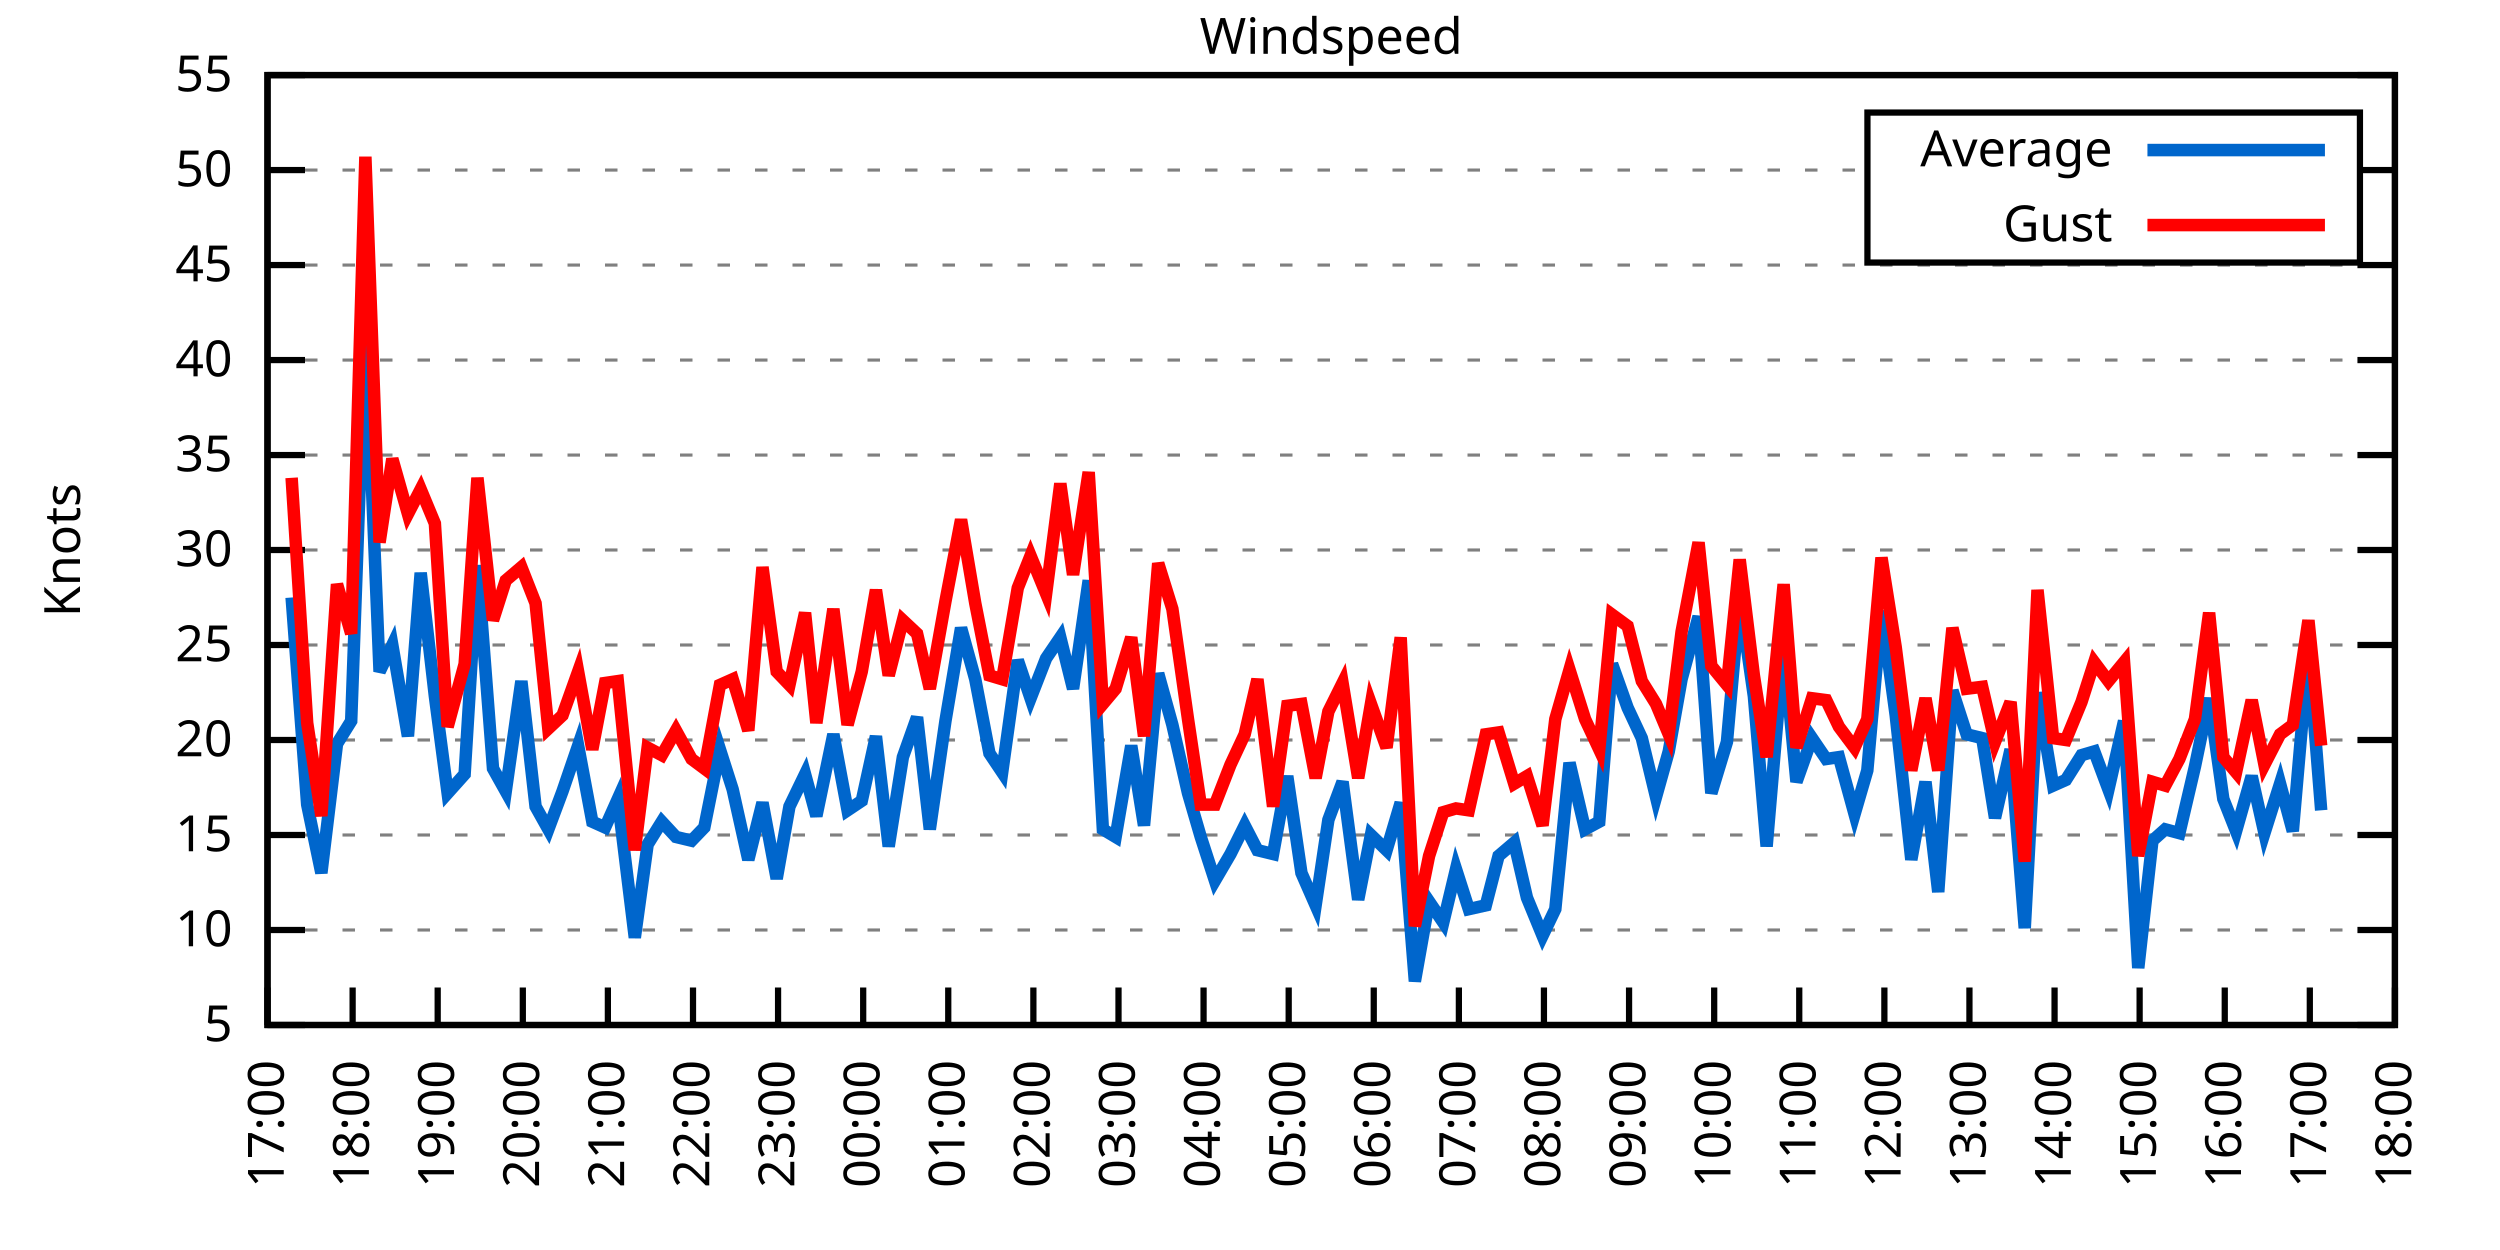
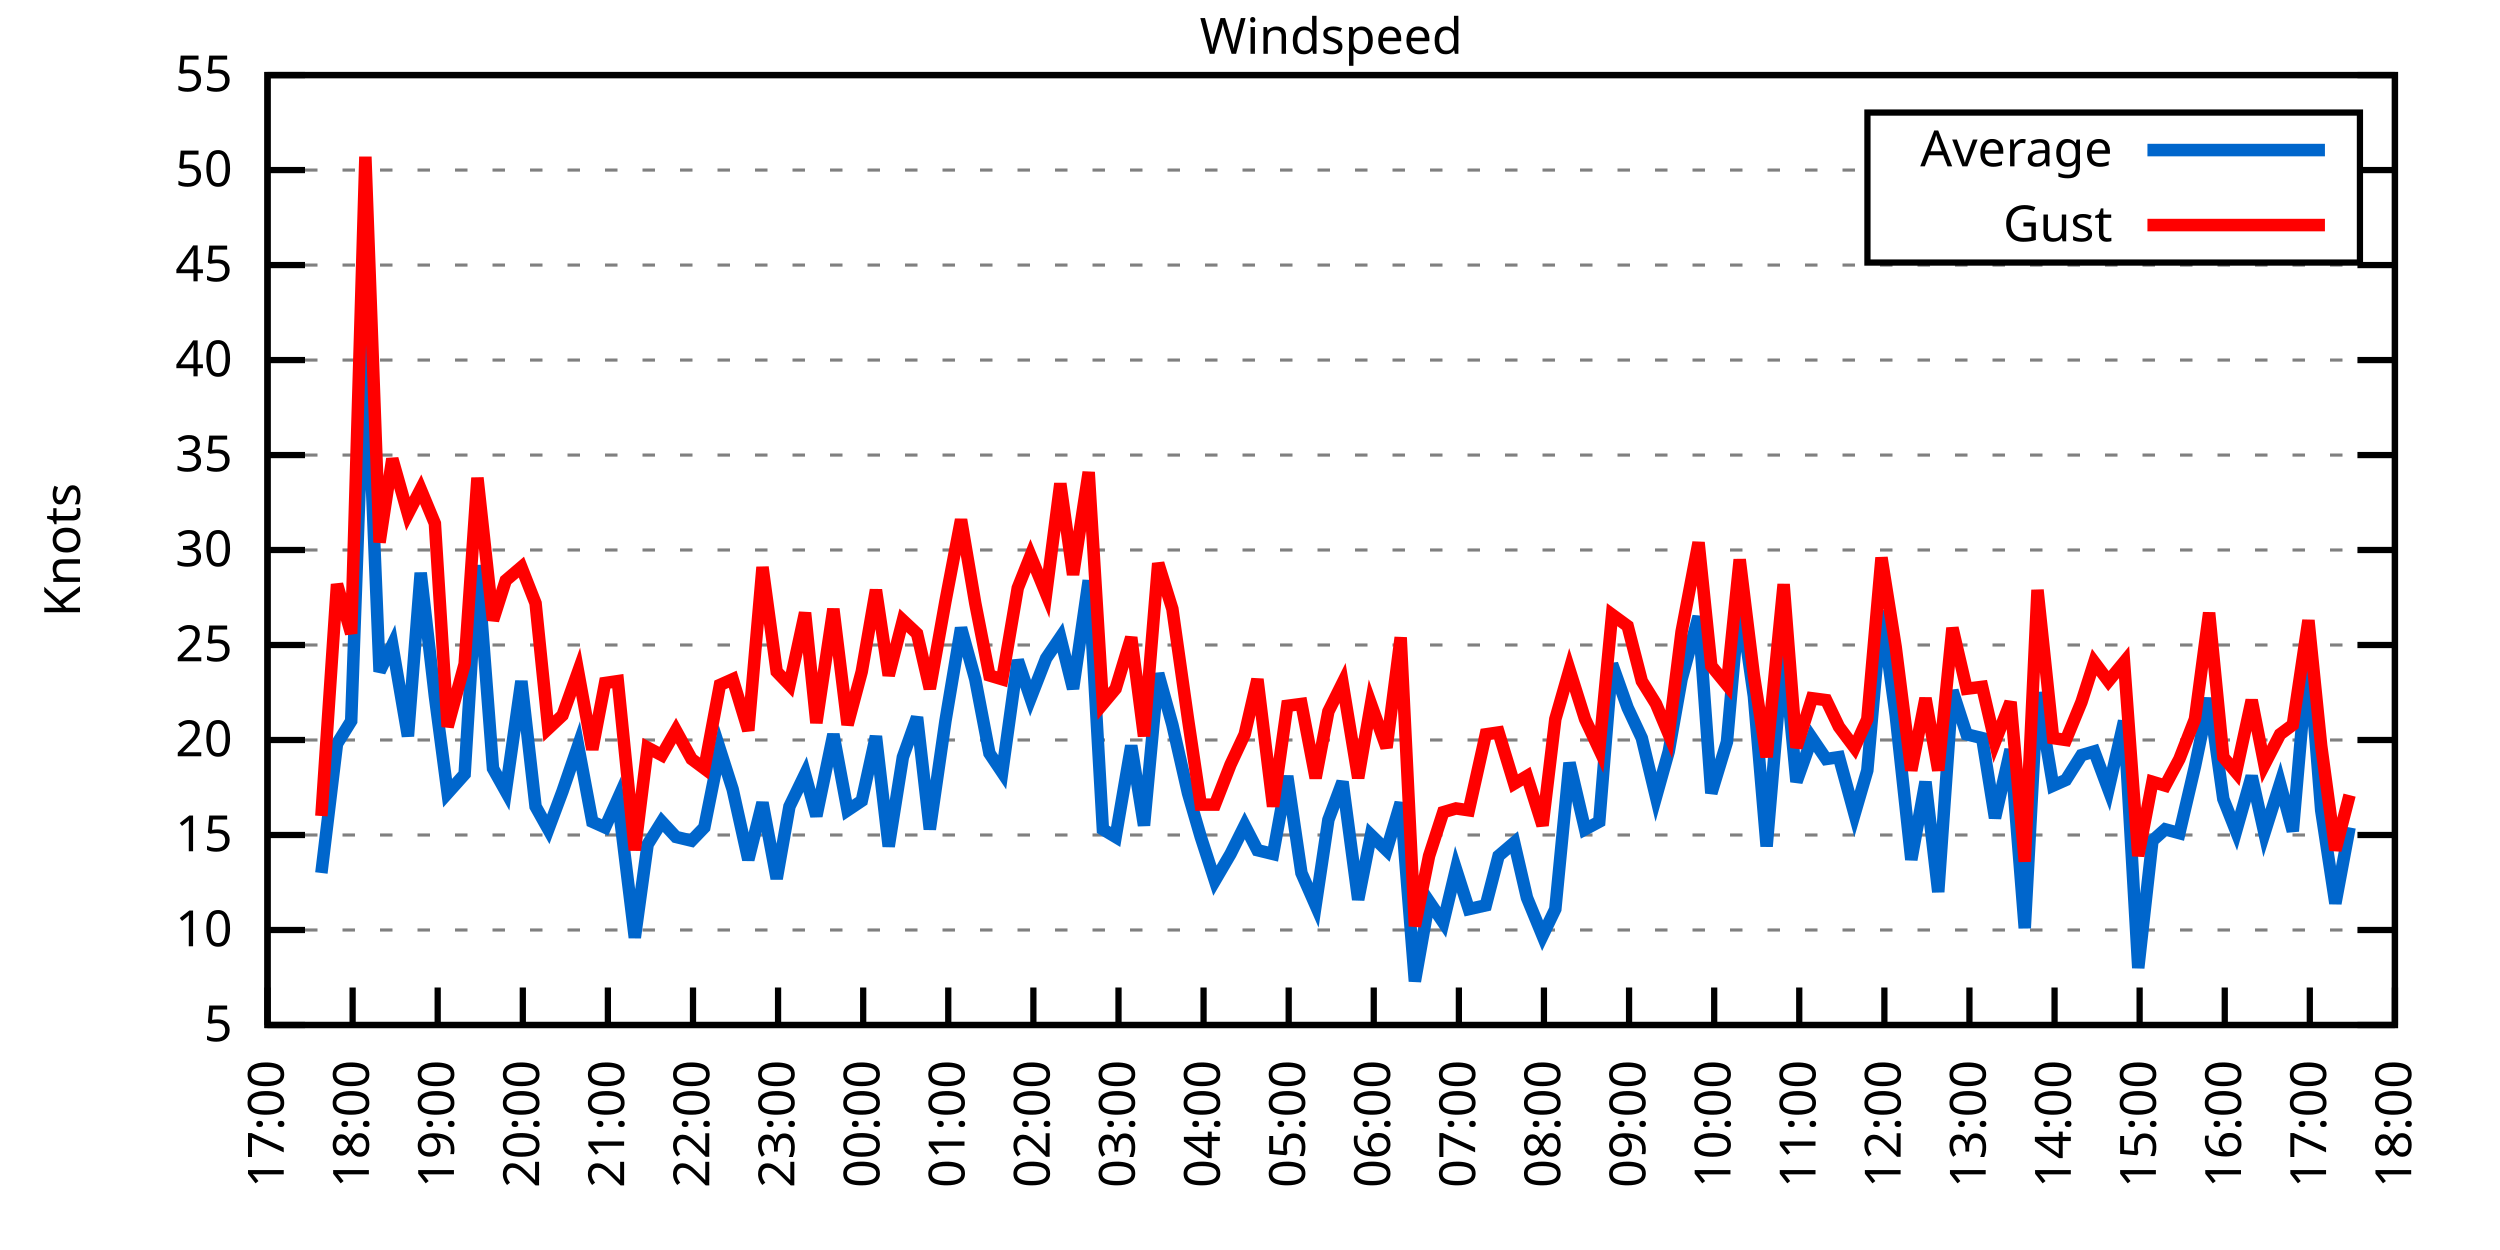
<svg xmlns="http://www.w3.org/2000/svg" xmlns:xlink="http://www.w3.org/1999/xlink" width="400" height="200" viewBox="0 0 400 200">
  <g id="gnuplot_canvas">
    <rect x="0" y="0" width="400" height="200" fill="none" />
    <defs>
      <circle id="gpDot" r="0.5" stroke-width="0.5" stroke="currentColor" />
      <path id="gpPt0" stroke-width="0.333" stroke="currentColor" d="M-1,0 h2 M0,-1 v2" />
      <path id="gpPt1" stroke-width="0.333" stroke="currentColor" d="M-1,-1 L1,1 M1,-1 L-1,1" />
      <path id="gpPt2" stroke-width="0.333" stroke="currentColor" d="M-1,0 L1,0 M0,-1 L0,1 M-1,-1 L1,1 M-1,1 L1,-1" />
      <rect id="gpPt3" stroke-width="0.333" stroke="currentColor" x="-1" y="-1" width="2" height="2" />
      <rect id="gpPt4" stroke-width="0.333" stroke="currentColor" fill="currentColor" x="-1" y="-1" width="2" height="2" />
      <circle id="gpPt5" stroke-width="0.333" stroke="currentColor" cx="0" cy="0" r="1" />
      <use xlink:href="#gpPt5" id="gpPt6" fill="currentColor" stroke="none" />
      <path id="gpPt7" stroke-width="0.333" stroke="currentColor" d="M0,-1.33 L-1.33,0.67 L1.33,0.67 z" />
      <use xlink:href="#gpPt7" id="gpPt8" fill="currentColor" stroke="none" />
      <use xlink:href="#gpPt7" id="gpPt9" stroke="currentColor" transform="rotate(180)" />
      <use xlink:href="#gpPt9" id="gpPt10" fill="currentColor" stroke="none" />
      <use xlink:href="#gpPt3" id="gpPt11" stroke="currentColor" transform="rotate(45)" />
      <use xlink:href="#gpPt11" id="gpPt12" fill="currentColor" stroke="none" />
      <path id="gpPt13" stroke-width="0.333" stroke="currentColor" d="M0,1.330 L1.265,0.411 L0.782,-1.067 L-0.782,-1.076 L-1.265,0.411 z" />
      <use xlink:href="#gpPt13" id="gpPt14" fill="currentColor" stroke="none" />
      <filter id="textbox" filterUnits="objectBoundingBox" x="0" y="0" height="1" width="1">
        <feFlood flood-color="white" flood-opacity="1" result="bgnd" />
        <feComposite in="SourceGraphic" in2="bgnd" operator="atop" />
      </filter>
      <filter id="greybox" filterUnits="objectBoundingBox" x="0" y="0" height="1" width="1">
        <feFlood flood-color="lightgrey" flood-opacity="1" result="grey" />
        <feComposite in="SourceGraphic" in2="grey" operator="atop" />
      </filter>
    </defs>
    <g fill="none" color="white" stroke="currentColor" stroke-width="1.00" stroke-linecap="butt" stroke-linejoin="miter">
</g>
    <g fill="none" color="black" stroke="currentColor" stroke-width="1.00" stroke-linecap="butt" stroke-linejoin="miter">
      <g stroke="none" shape-rendering="crispEdges">
        <polygon fill="rgb(255, 255, 255)" points="42.80,164.00 383.18,164.00 383.18,12.02 42.80,12.02 " />
      </g>
    </g>
    <g fill="none" color="black" stroke="currentColor" stroke-width="1.00" stroke-linecap="butt" stroke-linejoin="miter">
</g>
    <g fill="none" color="black" stroke="black" stroke-width="0.50" stroke-linecap="butt" stroke-linejoin="miter">
</g>
    <g fill="none" color="gray" stroke="currentColor" stroke-width="0.50" stroke-linecap="butt" stroke-linejoin="miter">
      <path stroke="gray" stroke-dasharray="2,4" class="gridline" d="M42.80,164.00 L383.19,164.00  " />
    </g>
    <g fill="none" color="gray" stroke="gray" stroke-width="1.00" stroke-linecap="butt" stroke-linejoin="miter">
</g>
    <g fill="none" color="black" stroke="currentColor" stroke-width="1.00" stroke-linecap="butt" stroke-linejoin="miter">
      <path stroke="black" d="M42.80,164.00 L48.80,164.00 M383.19,164.00 L377.19,164.00  " />
      <g transform="translate(37.20,166.60)" stroke="none" fill="black" font-family="Sans" font-size="8.00" text-anchor="end">
        <text>
          <tspan font-family="Sans"> 5</tspan>
        </text>
      </g>
    </g>
    <g fill="none" color="black" stroke="currentColor" stroke-width="1.00" stroke-linecap="butt" stroke-linejoin="miter">
</g>
    <g fill="none" color="black" stroke="black" stroke-width="0.50" stroke-linecap="butt" stroke-linejoin="miter">
</g>
    <g fill="none" color="gray" stroke="currentColor" stroke-width="0.50" stroke-linecap="butt" stroke-linejoin="miter">
      <path stroke="gray" stroke-dasharray="2,4" class="gridline" d="M42.80,148.80 L383.19,148.80  " />
    </g>
    <g fill="none" color="gray" stroke="gray" stroke-width="1.00" stroke-linecap="butt" stroke-linejoin="miter">
</g>
    <g fill="none" color="black" stroke="currentColor" stroke-width="1.00" stroke-linecap="butt" stroke-linejoin="miter">
      <path stroke="black" d="M42.80,148.80 L48.80,148.80 M383.19,148.80 L377.19,148.80  " />
      <g transform="translate(37.20,151.40)" stroke="none" fill="black" font-family="Sans" font-size="8.00" text-anchor="end">
        <text>
          <tspan font-family="Sans"> 10</tspan>
        </text>
      </g>
    </g>
    <g fill="none" color="black" stroke="currentColor" stroke-width="1.00" stroke-linecap="butt" stroke-linejoin="miter">
</g>
    <g fill="none" color="black" stroke="black" stroke-width="0.50" stroke-linecap="butt" stroke-linejoin="miter">
</g>
    <g fill="none" color="gray" stroke="currentColor" stroke-width="0.50" stroke-linecap="butt" stroke-linejoin="miter">
      <path stroke="gray" stroke-dasharray="2,4" class="gridline" d="M42.80,133.60 L383.19,133.60  " />
    </g>
    <g fill="none" color="gray" stroke="gray" stroke-width="1.00" stroke-linecap="butt" stroke-linejoin="miter">
</g>
    <g fill="none" color="black" stroke="currentColor" stroke-width="1.00" stroke-linecap="butt" stroke-linejoin="miter">
      <path stroke="black" d="M42.80,133.60 L48.80,133.60 M383.19,133.60 L377.19,133.60  " />
      <g transform="translate(37.20,136.20)" stroke="none" fill="black" font-family="Sans" font-size="8.00" text-anchor="end">
        <text>
          <tspan font-family="Sans"> 15</tspan>
        </text>
      </g>
    </g>
    <g fill="none" color="black" stroke="currentColor" stroke-width="1.00" stroke-linecap="butt" stroke-linejoin="miter">
</g>
    <g fill="none" color="black" stroke="black" stroke-width="0.50" stroke-linecap="butt" stroke-linejoin="miter">
</g>
    <g fill="none" color="gray" stroke="currentColor" stroke-width="0.50" stroke-linecap="butt" stroke-linejoin="miter">
      <path stroke="gray" stroke-dasharray="2,4" class="gridline" d="M42.80,118.40 L383.19,118.40  " />
    </g>
    <g fill="none" color="gray" stroke="gray" stroke-width="1.00" stroke-linecap="butt" stroke-linejoin="miter">
</g>
    <g fill="none" color="black" stroke="currentColor" stroke-width="1.00" stroke-linecap="butt" stroke-linejoin="miter">
      <path stroke="black" d="M42.80,118.40 L48.80,118.40 M383.19,118.40 L377.19,118.40  " />
      <g transform="translate(37.20,121.00)" stroke="none" fill="black" font-family="Sans" font-size="8.00" text-anchor="end">
        <text>
          <tspan font-family="Sans"> 20</tspan>
        </text>
      </g>
    </g>
    <g fill="none" color="black" stroke="currentColor" stroke-width="1.00" stroke-linecap="butt" stroke-linejoin="miter">
</g>
    <g fill="none" color="black" stroke="black" stroke-width="0.50" stroke-linecap="butt" stroke-linejoin="miter">
</g>
    <g fill="none" color="gray" stroke="currentColor" stroke-width="0.50" stroke-linecap="butt" stroke-linejoin="miter">
      <path stroke="gray" stroke-dasharray="2,4" class="gridline" d="M42.80,103.20 L383.19,103.20  " />
    </g>
    <g fill="none" color="gray" stroke="gray" stroke-width="1.00" stroke-linecap="butt" stroke-linejoin="miter">
</g>
    <g fill="none" color="black" stroke="currentColor" stroke-width="1.00" stroke-linecap="butt" stroke-linejoin="miter">
      <path stroke="black" d="M42.80,103.20 L48.80,103.20 M383.19,103.20 L377.19,103.20  " />
      <g transform="translate(37.20,105.80)" stroke="none" fill="black" font-family="Sans" font-size="8.00" text-anchor="end">
        <text>
          <tspan font-family="Sans"> 25</tspan>
        </text>
      </g>
    </g>
    <g fill="none" color="black" stroke="currentColor" stroke-width="1.00" stroke-linecap="butt" stroke-linejoin="miter">
</g>
    <g fill="none" color="black" stroke="black" stroke-width="0.50" stroke-linecap="butt" stroke-linejoin="miter">
</g>
    <g fill="none" color="gray" stroke="currentColor" stroke-width="0.50" stroke-linecap="butt" stroke-linejoin="miter">
      <path stroke="gray" stroke-dasharray="2,4" class="gridline" d="M42.80,88.00 L383.19,88.00  " />
    </g>
    <g fill="none" color="gray" stroke="gray" stroke-width="1.00" stroke-linecap="butt" stroke-linejoin="miter">
</g>
    <g fill="none" color="black" stroke="currentColor" stroke-width="1.00" stroke-linecap="butt" stroke-linejoin="miter">
      <path stroke="black" d="M42.80,88.00 L48.80,88.00 M383.19,88.00 L377.19,88.00  " />
      <g transform="translate(37.20,90.60)" stroke="none" fill="black" font-family="Sans" font-size="8.00" text-anchor="end">
        <text>
          <tspan font-family="Sans"> 30</tspan>
        </text>
      </g>
    </g>
    <g fill="none" color="black" stroke="currentColor" stroke-width="1.00" stroke-linecap="butt" stroke-linejoin="miter">
</g>
    <g fill="none" color="black" stroke="black" stroke-width="0.50" stroke-linecap="butt" stroke-linejoin="miter">
</g>
    <g fill="none" color="gray" stroke="currentColor" stroke-width="0.50" stroke-linecap="butt" stroke-linejoin="miter">
      <path stroke="gray" stroke-dasharray="2,4" class="gridline" d="M42.80,72.81 L383.19,72.81  " />
    </g>
    <g fill="none" color="gray" stroke="gray" stroke-width="1.00" stroke-linecap="butt" stroke-linejoin="miter">
</g>
    <g fill="none" color="black" stroke="currentColor" stroke-width="1.00" stroke-linecap="butt" stroke-linejoin="miter">
      <path stroke="black" d="M42.80,72.81 L48.80,72.81 M383.19,72.81 L377.19,72.81  " />
      <g transform="translate(37.20,75.41)" stroke="none" fill="black" font-family="Sans" font-size="8.00" text-anchor="end">
        <text>
          <tspan font-family="Sans"> 35</tspan>
        </text>
      </g>
    </g>
    <g fill="none" color="black" stroke="currentColor" stroke-width="1.00" stroke-linecap="butt" stroke-linejoin="miter">
</g>
    <g fill="none" color="black" stroke="black" stroke-width="0.50" stroke-linecap="butt" stroke-linejoin="miter">
</g>
    <g fill="none" color="gray" stroke="currentColor" stroke-width="0.50" stroke-linecap="butt" stroke-linejoin="miter">
      <path stroke="gray" stroke-dasharray="2,4" class="gridline" d="M42.80,57.61 L383.19,57.61  " />
    </g>
    <g fill="none" color="gray" stroke="gray" stroke-width="1.00" stroke-linecap="butt" stroke-linejoin="miter">
</g>
    <g fill="none" color="black" stroke="currentColor" stroke-width="1.00" stroke-linecap="butt" stroke-linejoin="miter">
      <path stroke="black" d="M42.80,57.61 L48.80,57.61 M383.19,57.61 L377.19,57.61  " />
      <g transform="translate(37.20,60.21)" stroke="none" fill="black" font-family="Sans" font-size="8.00" text-anchor="end">
        <text>
          <tspan font-family="Sans"> 40</tspan>
        </text>
      </g>
    </g>
    <g fill="none" color="black" stroke="currentColor" stroke-width="1.00" stroke-linecap="butt" stroke-linejoin="miter">
</g>
    <g fill="none" color="black" stroke="black" stroke-width="0.50" stroke-linecap="butt" stroke-linejoin="miter">
</g>
    <g fill="none" color="gray" stroke="currentColor" stroke-width="0.50" stroke-linecap="butt" stroke-linejoin="miter">
      <path stroke="gray" stroke-dasharray="2,4" class="gridline" d="M42.80,42.41 L383.19,42.41  " />
    </g>
    <g fill="none" color="gray" stroke="gray" stroke-width="1.00" stroke-linecap="butt" stroke-linejoin="miter">
</g>
    <g fill="none" color="black" stroke="currentColor" stroke-width="1.00" stroke-linecap="butt" stroke-linejoin="miter">
      <path stroke="black" d="M42.80,42.41 L48.80,42.41 M383.19,42.41 L377.19,42.41  " />
      <g transform="translate(37.20,45.01)" stroke="none" fill="black" font-family="Sans" font-size="8.00" text-anchor="end">
        <text>
          <tspan font-family="Sans"> 45</tspan>
        </text>
      </g>
    </g>
    <g fill="none" color="black" stroke="currentColor" stroke-width="1.00" stroke-linecap="butt" stroke-linejoin="miter">
</g>
    <g fill="none" color="black" stroke="black" stroke-width="0.50" stroke-linecap="butt" stroke-linejoin="miter">
</g>
    <g fill="none" color="gray" stroke="currentColor" stroke-width="0.50" stroke-linecap="butt" stroke-linejoin="miter">
      <path stroke="gray" stroke-dasharray="2,4" class="gridline" d="M42.80,27.21 L298.79,27.21 M377.59,27.21 L383.19,27.21  " />
    </g>
    <g fill="none" color="gray" stroke="gray" stroke-width="1.00" stroke-linecap="butt" stroke-linejoin="miter">
</g>
    <g fill="none" color="black" stroke="currentColor" stroke-width="1.00" stroke-linecap="butt" stroke-linejoin="miter">
      <path stroke="black" d="M42.80,27.21 L48.80,27.21 M383.19,27.21 L377.19,27.21  " />
      <g transform="translate(37.20,29.81)" stroke="none" fill="black" font-family="Sans" font-size="8.00" text-anchor="end">
        <text>
          <tspan font-family="Sans"> 50</tspan>
        </text>
      </g>
    </g>
    <g fill="none" color="black" stroke="currentColor" stroke-width="1.00" stroke-linecap="butt" stroke-linejoin="miter">
</g>
    <g fill="none" color="black" stroke="black" stroke-width="0.50" stroke-linecap="butt" stroke-linejoin="miter">
</g>
    <g fill="none" color="gray" stroke="currentColor" stroke-width="0.50" stroke-linecap="butt" stroke-linejoin="miter">
      <path stroke="gray" stroke-dasharray="2,4" class="gridline" d="M42.80,12.01 L383.19,12.01  " />
    </g>
    <g fill="none" color="gray" stroke="gray" stroke-width="1.00" stroke-linecap="butt" stroke-linejoin="miter">
</g>
    <g fill="none" color="black" stroke="currentColor" stroke-width="1.00" stroke-linecap="butt" stroke-linejoin="miter">
      <path stroke="black" d="M42.80,12.01 L48.80,12.01 M383.19,12.01 L377.19,12.01  " />
      <g transform="translate(37.20,14.61)" stroke="none" fill="black" font-family="Sans" font-size="8.00" text-anchor="end">
        <text>
          <tspan font-family="Sans"> 55</tspan>
        </text>
      </g>
    </g>
    <g fill="none" color="black" stroke="currentColor" stroke-width="1.00" stroke-linecap="butt" stroke-linejoin="miter">
      <path stroke="black" d="M42.80,164.00 L42.80,158.00  " />
      <g transform="translate(45.40,169.60) rotate(270.00)" stroke="none" fill="black" font-family="Sans" font-size="8.00" text-anchor="end">
        <text>
          <tspan font-family="Sans">17:00</tspan>
        </text>
      </g>
    </g>
    <g fill="none" color="black" stroke="currentColor" stroke-width="1.00" stroke-linecap="butt" stroke-linejoin="miter">
      <path stroke="black" d="M56.42,164.00 L56.42,158.00  " />
      <g transform="translate(59.02,169.60) rotate(270.00)" stroke="none" fill="black" font-family="Sans" font-size="8.00" text-anchor="end">
        <text>
          <tspan font-family="Sans">18:00</tspan>
        </text>
      </g>
    </g>
    <g fill="none" color="black" stroke="currentColor" stroke-width="1.00" stroke-linecap="butt" stroke-linejoin="miter">
      <path stroke="black" d="M70.03,164.00 L70.03,158.00  " />
      <g transform="translate(72.63,169.60) rotate(270.00)" stroke="none" fill="black" font-family="Sans" font-size="8.00" text-anchor="end">
        <text>
          <tspan font-family="Sans">19:00</tspan>
        </text>
      </g>
    </g>
    <g fill="none" color="black" stroke="currentColor" stroke-width="1.00" stroke-linecap="butt" stroke-linejoin="miter">
      <path stroke="black" d="M83.65,164.00 L83.65,158.00  " />
      <g transform="translate(86.25,169.60) rotate(270.00)" stroke="none" fill="black" font-family="Sans" font-size="8.00" text-anchor="end">
        <text>
          <tspan font-family="Sans">20:00</tspan>
        </text>
      </g>
    </g>
    <g fill="none" color="black" stroke="currentColor" stroke-width="1.00" stroke-linecap="butt" stroke-linejoin="miter">
      <path stroke="black" d="M97.26,164.00 L97.26,158.00  " />
      <g transform="translate(99.86,169.60) rotate(270.00)" stroke="none" fill="black" font-family="Sans" font-size="8.00" text-anchor="end">
        <text>
          <tspan font-family="Sans">21:00</tspan>
        </text>
      </g>
    </g>
    <g fill="none" color="black" stroke="currentColor" stroke-width="1.00" stroke-linecap="butt" stroke-linejoin="miter">
      <path stroke="black" d="M110.88,164.00 L110.88,158.00  " />
      <g transform="translate(113.48,169.60) rotate(270.00)" stroke="none" fill="black" font-family="Sans" font-size="8.00" text-anchor="end">
        <text>
          <tspan font-family="Sans">22:00</tspan>
        </text>
      </g>
    </g>
    <g fill="none" color="black" stroke="currentColor" stroke-width="1.00" stroke-linecap="butt" stroke-linejoin="miter">
      <path stroke="black" d="M124.49,164.00 L124.49,158.00  " />
      <g transform="translate(127.09,169.60) rotate(270.00)" stroke="none" fill="black" font-family="Sans" font-size="8.00" text-anchor="end">
        <text>
          <tspan font-family="Sans">23:00</tspan>
        </text>
      </g>
    </g>
    <g fill="none" color="black" stroke="currentColor" stroke-width="1.00" stroke-linecap="butt" stroke-linejoin="miter">
      <path stroke="black" d="M138.11,164.00 L138.11,158.00  " />
      <g transform="translate(140.71,169.60) rotate(270.00)" stroke="none" fill="black" font-family="Sans" font-size="8.00" text-anchor="end">
        <text>
          <tspan font-family="Sans">00:00</tspan>
        </text>
      </g>
    </g>
    <g fill="none" color="black" stroke="currentColor" stroke-width="1.00" stroke-linecap="butt" stroke-linejoin="miter">
      <path stroke="black" d="M151.72,164.00 L151.72,158.00  " />
      <g transform="translate(154.32,169.60) rotate(270.00)" stroke="none" fill="black" font-family="Sans" font-size="8.00" text-anchor="end">
        <text>
          <tspan font-family="Sans">01:00</tspan>
        </text>
      </g>
    </g>
    <g fill="none" color="black" stroke="currentColor" stroke-width="1.00" stroke-linecap="butt" stroke-linejoin="miter">
      <path stroke="black" d="M165.34,164.00 L165.34,158.00  " />
      <g transform="translate(167.94,169.60) rotate(270.00)" stroke="none" fill="black" font-family="Sans" font-size="8.00" text-anchor="end">
        <text>
          <tspan font-family="Sans">02:00</tspan>
        </text>
      </g>
    </g>
    <g fill="none" color="black" stroke="currentColor" stroke-width="1.00" stroke-linecap="butt" stroke-linejoin="miter">
      <path stroke="black" d="M178.96,164.00 L178.96,158.00  " />
      <g transform="translate(181.56,169.60) rotate(270.00)" stroke="none" fill="black" font-family="Sans" font-size="8.00" text-anchor="end">
        <text>
          <tspan font-family="Sans">03:00</tspan>
        </text>
      </g>
    </g>
    <g fill="none" color="black" stroke="currentColor" stroke-width="1.00" stroke-linecap="butt" stroke-linejoin="miter">
      <path stroke="black" d="M192.57,164.00 L192.57,158.00  " />
      <g transform="translate(195.17,169.60) rotate(270.00)" stroke="none" fill="black" font-family="Sans" font-size="8.00" text-anchor="end">
        <text>
          <tspan font-family="Sans">04:00</tspan>
        </text>
      </g>
    </g>
    <g fill="none" color="black" stroke="currentColor" stroke-width="1.00" stroke-linecap="butt" stroke-linejoin="miter">
      <path stroke="black" d="M206.19,164.00 L206.19,158.00  " />
      <g transform="translate(208.79,169.60) rotate(270.00)" stroke="none" fill="black" font-family="Sans" font-size="8.00" text-anchor="end">
        <text>
          <tspan font-family="Sans">05:00</tspan>
        </text>
      </g>
    </g>
    <g fill="none" color="black" stroke="currentColor" stroke-width="1.00" stroke-linecap="butt" stroke-linejoin="miter">
      <path stroke="black" d="M219.80,164.00 L219.80,158.00  " />
      <g transform="translate(222.40,169.60) rotate(270.00)" stroke="none" fill="black" font-family="Sans" font-size="8.00" text-anchor="end">
        <text>
          <tspan font-family="Sans">06:00</tspan>
        </text>
      </g>
    </g>
    <g fill="none" color="black" stroke="currentColor" stroke-width="1.00" stroke-linecap="butt" stroke-linejoin="miter">
      <path stroke="black" d="M233.42,164.00 L233.42,158.00  " />
      <g transform="translate(236.02,169.60) rotate(270.00)" stroke="none" fill="black" font-family="Sans" font-size="8.00" text-anchor="end">
        <text>
          <tspan font-family="Sans">07:00</tspan>
        </text>
      </g>
    </g>
    <g fill="none" color="black" stroke="currentColor" stroke-width="1.00" stroke-linecap="butt" stroke-linejoin="miter">
      <path stroke="black" d="M247.03,164.00 L247.03,158.00  " />
      <g transform="translate(249.63,169.60) rotate(270.00)" stroke="none" fill="black" font-family="Sans" font-size="8.00" text-anchor="end">
        <text>
          <tspan font-family="Sans">08:00</tspan>
        </text>
      </g>
    </g>
    <g fill="none" color="black" stroke="currentColor" stroke-width="1.00" stroke-linecap="butt" stroke-linejoin="miter">
      <path stroke="black" d="M260.65,164.00 L260.65,158.00  " />
      <g transform="translate(263.25,169.60) rotate(270.00)" stroke="none" fill="black" font-family="Sans" font-size="8.00" text-anchor="end">
        <text>
          <tspan font-family="Sans">09:00</tspan>
        </text>
      </g>
    </g>
    <g fill="none" color="black" stroke="currentColor" stroke-width="1.00" stroke-linecap="butt" stroke-linejoin="miter">
      <path stroke="black" d="M274.27,164.00 L274.27,158.00  " />
      <g transform="translate(276.87,169.60) rotate(270.00)" stroke="none" fill="black" font-family="Sans" font-size="8.00" text-anchor="end">
        <text>
          <tspan font-family="Sans">10:00</tspan>
        </text>
      </g>
    </g>
    <g fill="none" color="black" stroke="currentColor" stroke-width="1.00" stroke-linecap="butt" stroke-linejoin="miter">
      <path stroke="black" d="M287.88,164.00 L287.88,158.00  " />
      <g transform="translate(290.48,169.60) rotate(270.00)" stroke="none" fill="black" font-family="Sans" font-size="8.00" text-anchor="end">
        <text>
          <tspan font-family="Sans">11:00</tspan>
        </text>
      </g>
    </g>
    <g fill="none" color="black" stroke="currentColor" stroke-width="1.00" stroke-linecap="butt" stroke-linejoin="miter">
      <path stroke="black" d="M301.50,164.00 L301.50,158.00  " />
      <g transform="translate(304.10,169.60) rotate(270.00)" stroke="none" fill="black" font-family="Sans" font-size="8.00" text-anchor="end">
        <text>
          <tspan font-family="Sans">12:00</tspan>
        </text>
      </g>
    </g>
    <g fill="none" color="black" stroke="currentColor" stroke-width="1.00" stroke-linecap="butt" stroke-linejoin="miter">
      <path stroke="black" d="M315.11,164.00 L315.11,158.00  " />
      <g transform="translate(317.71,169.60) rotate(270.00)" stroke="none" fill="black" font-family="Sans" font-size="8.00" text-anchor="end">
        <text>
          <tspan font-family="Sans">13:00</tspan>
        </text>
      </g>
    </g>
    <g fill="none" color="black" stroke="currentColor" stroke-width="1.00" stroke-linecap="butt" stroke-linejoin="miter">
      <path stroke="black" d="M328.73,164.00 L328.73,158.00  " />
      <g transform="translate(331.33,169.60) rotate(270.00)" stroke="none" fill="black" font-family="Sans" font-size="8.00" text-anchor="end">
        <text>
          <tspan font-family="Sans">14:00</tspan>
        </text>
      </g>
    </g>
    <g fill="none" color="black" stroke="currentColor" stroke-width="1.00" stroke-linecap="butt" stroke-linejoin="miter">
      <path stroke="black" d="M342.34,164.00 L342.34,158.00  " />
      <g transform="translate(344.94,169.60) rotate(270.00)" stroke="none" fill="black" font-family="Sans" font-size="8.00" text-anchor="end">
        <text>
          <tspan font-family="Sans">15:00</tspan>
        </text>
      </g>
    </g>
    <g fill="none" color="black" stroke="currentColor" stroke-width="1.00" stroke-linecap="butt" stroke-linejoin="miter">
      <path stroke="black" d="M355.96,164.00 L355.96,158.00  " />
      <g transform="translate(358.56,169.60) rotate(270.00)" stroke="none" fill="black" font-family="Sans" font-size="8.00" text-anchor="end">
        <text>
          <tspan font-family="Sans">16:00</tspan>
        </text>
      </g>
    </g>
    <g fill="none" color="black" stroke="currentColor" stroke-width="1.00" stroke-linecap="butt" stroke-linejoin="miter">
      <path stroke="black" d="M369.57,164.00 L369.57,158.00  " />
      <g transform="translate(372.17,169.60) rotate(270.00)" stroke="none" fill="black" font-family="Sans" font-size="8.00" text-anchor="end">
        <text>
          <tspan font-family="Sans">17:00</tspan>
        </text>
      </g>
    </g>
    <g fill="none" color="black" stroke="currentColor" stroke-width="1.00" stroke-linecap="butt" stroke-linejoin="miter">
      <path stroke="black" d="M383.19,164.00 L383.19,158.00  " />
      <g transform="translate(385.79,169.60) rotate(270.00)" stroke="none" fill="black" font-family="Sans" font-size="8.00" text-anchor="end">
        <text>
          <tspan font-family="Sans">18:00</tspan>
        </text>
      </g>
    </g>
    <g fill="none" color="black" stroke="currentColor" stroke-width="1.00" stroke-linecap="butt" stroke-linejoin="miter">
</g>
    <g fill="none" color="black" stroke="currentColor" stroke-width="1.00" stroke-linecap="butt" stroke-linejoin="miter">
      <path stroke="black" d="M42.80,12.01 L42.80,164.00 L383.19,164.00 L383.19,12.01 L42.80,12.01 Z  " />
    </g>
    <g fill="none" color="black" stroke="currentColor" stroke-width="1.00" stroke-linecap="butt" stroke-linejoin="miter">
</g>
    <g fill="none" color="black" stroke="currentColor" stroke-width="1.00" stroke-linecap="butt" stroke-linejoin="miter">
      <path stroke="black" d="M298.79,42.01 L298.79,18.01 L377.59,18.01 L377.59,42.01 L298.79,42.01 Z  " />
    </g>
    <g id="Windspeed_plot_1">
      <g fill="none" color="white" stroke="black" stroke-width="2.00" stroke-linecap="butt" stroke-linejoin="miter">
</g>
      <g fill="none" color="black" stroke="currentColor" stroke-width="2.00" stroke-linecap="butt" stroke-linejoin="miter">
        <g transform="translate(337.99,26.61)" stroke="none" fill="black" font-family="Sans" font-size="8.00" text-anchor="end">
          <text>
            <tspan font-family="Sans">Average</tspan>
          </text>
        </g>
      </g>
      <g fill="none" color="black" stroke="currentColor" stroke-width="2.00" stroke-linecap="butt" stroke-linejoin="miter">
-         <path stroke="rgb(  0, 102, 204)" d="M343.59,24.01 L371.99,24.01 M46.66,95.60 L49.15,128.74 L51.42,139.68 L53.92,119.01 L56.19,115.36 L58.46,52.44   L60.73,107.46 L62.77,103.20 L65.27,117.80 L67.31,91.65 L69.58,111.41 L71.62,126.91 L74.34,123.87 L76.39,90.44   L78.88,122.96 L80.92,126.61 L83.42,108.98 L85.69,129.04 L87.73,132.69 L90.00,126.61 L92.50,119.31 L94.77,131.47   L96.81,132.39 L98.85,127.83 L101.57,150.02 L103.62,135.12 L105.89,131.47 L108.15,133.91 L110.65,134.51 L112.69,132.39   L115.19,119.92 L117.23,126.31 L119.73,137.55 L122.00,128.43 L124.27,140.59 L126.31,129.04 L128.81,123.87 L130.62,130.56   L133.34,117.49 L135.61,129.65 L137.88,128.13 L140.15,117.80 L142.19,135.43 L144.46,121.14 L146.73,114.76 L148.77,132.69   L151.27,115.36 L153.77,100.47 L156.04,108.68 L158.31,120.53 L160.35,123.57 L162.84,105.64 L164.89,111.72 L167.38,105.33   L169.65,101.99 L171.69,110.20 L174.19,92.87 L176.46,132.69 L178.50,133.91 L181.00,119.31 L183.04,132.08 L185.31,107.76   L187.58,115.97 L190.08,126.91 L192.12,133.91 L194.39,140.90 L196.88,136.64 L199.15,132.08 L201.19,136.03 L203.69,136.64   L205.96,124.18 L208.23,139.68 L210.50,144.85 L212.54,131.17 L214.81,125.09 L217.31,143.94 L219.35,133.60 L221.85,136.03   L224.11,128.43 L226.38,157.01 L228.65,144.24 L230.92,147.59 L232.96,139.07 L235.01,145.46 L237.73,144.85 L239.77,136.95   L242.27,134.82 L244.31,143.63 L246.81,149.71 L248.85,145.46 L251.12,122.05 L253.61,132.69 L255.88,131.47 L257.93,106.24   L260.42,113.24 L262.69,118.10 L264.96,127.52 L267.00,120.23 L269.05,108.68 L271.77,98.64 L273.81,126.91 L276.31,118.71   L278.35,95.60 L280.62,111.41 L282.66,135.43 L285.38,103.51 L287.43,125.09 L289.92,118.10 L292.19,121.44 L294.23,121.14   L296.73,130.26 L298.77,123.27 L301.04,97.73 L303.31,114.45 L305.81,137.55 L308.08,125.09 L310.12,142.72 L312.39,110.50   L314.66,117.49 L317.15,118.10 L319.20,130.87 L321.69,119.92 L323.96,148.50 L326.00,110.80 L328.50,125.70 L330.54,124.79   L333.04,120.83 L335.08,120.23 L337.35,126.31 L339.85,115.36 L342.12,154.88 L344.39,134.51 L346.43,132.69 L348.70,133.30   L351.19,122.66 L353.46,111.72 L355.73,127.83 L357.77,132.99 L360.27,124.18 L362.31,133.30 L364.81,125.39 L366.85,132.99   L369.35,104.12 L371.39,129.65  " />
+         <path stroke="rgb(  0, 102, 204)" d="M343.59,24.01 L371.99,24.01 M51.42,139.68 L53.92,119.01 L56.19,115.36 L58.46,52.44 L60.73,107.46 L62.77,103.20   L65.27,117.80 L67.31,91.65 L69.58,111.41 L71.62,126.91 L74.34,123.87 L76.39,90.44 L78.88,122.96 L80.92,126.61   L83.42,108.98 L85.69,129.04 L87.73,132.69 L90.00,126.61 L92.50,119.31 L94.77,131.47 L96.81,132.39 L98.85,127.83   L101.57,150.02 L103.62,135.12 L105.89,131.47 L108.15,133.91 L110.65,134.51 L112.69,132.39 L115.19,119.92 L117.23,126.31   L119.73,137.55 L122.00,128.43 L124.27,140.59 L126.31,129.04 L128.81,123.87 L130.62,130.56 L133.34,117.49 L135.61,129.65   L137.88,128.13 L140.15,117.80 L142.19,135.43 L144.46,121.14 L146.73,114.76 L148.77,132.69 L151.27,115.36 L153.77,100.47   L156.04,108.68 L158.31,120.53 L160.35,123.57 L162.84,105.64 L164.89,111.72 L167.38,105.33 L169.65,101.99 L171.69,110.20   L174.19,92.87 L176.46,132.69 L178.50,133.91 L181.00,119.31 L183.04,132.08 L185.31,107.76 L187.58,115.97 L190.08,126.91   L192.12,133.91 L194.39,140.90 L196.88,136.64 L199.15,132.08 L201.19,136.03 L203.69,136.64 L205.96,124.18 L208.23,139.68   L210.50,144.85 L212.54,131.17 L214.81,125.09 L217.31,143.94 L219.35,133.60 L221.85,136.03 L224.11,128.43 L226.38,157.01   L228.65,144.24 L230.92,147.59 L232.96,139.07 L235.01,145.46 L237.73,144.85 L239.77,136.95 L242.27,134.82 L244.31,143.63   L246.81,149.71 L248.85,145.46 L251.12,122.05 L253.61,132.69 L255.88,131.47 L257.93,106.24 L260.42,113.24 L262.69,118.10   L264.96,127.52 L267.00,120.23 L269.05,108.68 L271.77,98.64 L273.81,126.91 L276.31,118.71 L278.35,95.60 L280.62,111.41   L282.66,135.43 L285.38,103.51 L287.43,125.09 L289.92,118.10 L292.19,121.44 L294.23,121.14 L296.73,130.26 L298.77,123.27   L301.04,97.73 L303.31,114.45 L305.81,137.55 L308.08,125.09 L310.12,142.72 L312.39,110.50 L314.66,117.49 L317.15,118.10   L319.20,130.87 L321.69,119.92 L323.96,148.50 L326.00,110.80 L328.50,125.70 L330.54,124.79 L333.04,120.83 L335.08,120.23   L337.35,126.31 L339.85,115.36 L342.12,154.88 L344.39,134.51 L346.43,132.69 L348.70,133.30 L351.19,122.66 L353.46,111.72   L355.73,127.83 L357.77,132.99 L360.27,124.18 L362.31,133.30 L364.81,125.39 L366.85,132.99 L369.35,104.12 L371.39,129.65   L373.66,144.55 L375.93,132.39  " />
      </g>
    </g>
    <g id="Windspeed_plot_2">
      <g fill="none" color="black" stroke="currentColor" stroke-width="2.00" stroke-linecap="butt" stroke-linejoin="miter">
        <g transform="translate(337.99,38.61)" stroke="none" fill="black" font-family="Sans" font-size="8.00" text-anchor="end">
          <text>
            <tspan font-family="Sans">Gust</tspan>
          </text>
        </g>
      </g>
      <g fill="none" color="black" stroke="currentColor" stroke-width="2.00" stroke-linecap="butt" stroke-linejoin="miter">
-         <path stroke="rgb(255,   0,   0)" d="M343.59,36.01 L371.99,36.01 M46.66,76.45 L49.15,115.67 L51.42,130.56 L53.92,93.48 L56.19,101.38 L58.46,25.08   L60.73,86.79 L62.77,73.41 L65.27,82.23 L67.31,78.28 L69.58,83.75 L71.62,116.28 L74.34,106.24 L76.39,76.45   L78.88,99.25 L80.92,92.87 L83.42,90.74 L85.69,96.52 L87.73,116.58 L90.00,114.45 L92.50,107.46 L94.77,119.92   L96.81,109.28 L98.85,108.98 L101.57,136.03 L103.62,119.62 L105.89,120.83 L108.15,116.88 L110.65,121.44 L112.69,122.96   L115.19,109.59 L117.23,108.68 L119.73,116.88 L122.00,90.74 L124.27,107.46 L126.31,109.59 L128.81,98.04 L130.62,115.67   L133.34,97.43 L135.61,115.97 L137.88,107.46 L140.15,94.39 L142.19,108.07 L144.46,99.25 L146.73,101.38 L148.77,110.20   L151.27,96.21 L153.77,83.14 L156.04,96.52 L158.31,108.07 L160.35,108.68 L162.84,94.08 L164.89,88.92 L167.38,95.00   L169.65,77.37 L171.69,91.96 L174.19,75.54 L176.46,112.63 L178.50,110.20 L181.00,101.99 L183.04,117.80 L185.31,90.13   L187.58,97.43 L190.08,115.06 L192.12,128.74 L194.39,128.74 L196.88,122.35 L199.15,117.49 L201.19,108.68 L203.69,129.04   L205.96,112.93 L208.23,112.63 L210.50,124.48 L212.54,113.84 L214.81,109.28 L217.31,124.48 L219.35,112.63 L221.85,119.62   L224.11,101.99 L226.38,148.19 L228.65,136.95 L230.92,129.95 L232.96,129.35 L235.01,129.65 L237.73,117.49 L239.77,117.19   L242.27,125.39 L244.31,124.18 L246.81,132.08 L248.85,115.06 L251.12,107.16 L253.61,115.06 L255.88,119.92 L257.93,98.34   L260.42,100.16 L262.69,108.98 L264.96,112.63 L267.00,117.49 L269.05,101.08 L271.77,86.79 L273.81,106.55 L276.31,109.59   L278.35,89.52 L280.62,108.07 L282.66,121.14 L285.38,93.48 L287.43,119.62 L289.92,111.72 L292.19,112.02 L294.23,116.28   L296.73,119.62 L298.77,115.06 L301.04,89.22 L303.31,103.51 L305.81,123.27 L308.08,111.72 L310.12,123.27 L312.39,100.47   L314.66,110.20 L317.15,109.89 L319.20,118.71 L321.69,112.32 L323.96,137.86 L326.00,94.39 L328.50,118.10 L330.54,118.40   L333.04,112.32 L335.08,105.94 L337.35,108.98 L339.85,105.94 L342.12,136.95 L344.39,125.09 L346.43,125.70 L348.70,121.44   L351.19,115.06 L353.46,98.04 L355.73,121.14 L357.77,123.57 L360.27,112.02 L362.31,122.35 L364.81,117.49 L366.85,115.97   L369.35,99.25 L371.39,119.31  " />
+         <path stroke="rgb(255,   0,   0)" d="M343.59,36.01 L371.99,36.01 M51.42,130.56 L53.92,93.48 L56.19,101.38 L58.46,25.08 L60.73,86.79 L62.77,73.41   L65.27,82.23 L67.31,78.28 L69.58,83.75 L71.62,116.28 L74.34,106.24 L76.39,76.45 L78.88,99.25 L80.92,92.87   L83.42,90.74 L85.69,96.52 L87.73,116.58 L90.00,114.45 L92.50,107.46 L94.77,119.92 L96.81,109.28 L98.85,108.98   L101.57,136.03 L103.62,119.62 L105.89,120.83 L108.15,116.88 L110.65,121.44 L112.69,122.96 L115.19,109.59 L117.23,108.68   L119.73,116.88 L122.00,90.74 L124.27,107.46 L126.31,109.59 L128.81,98.04 L130.62,115.67 L133.34,97.43 L135.61,115.97   L137.88,107.46 L140.15,94.39 L142.19,108.07 L144.46,99.25 L146.73,101.38 L148.77,110.20 L151.27,96.21 L153.77,83.14   L156.04,96.52 L158.31,108.07 L160.35,108.68 L162.84,94.08 L164.89,88.92 L167.38,95.00 L169.65,77.37 L171.69,91.96   L174.19,75.54 L176.46,112.63 L178.50,110.20 L181.00,101.99 L183.04,117.80 L185.31,90.13 L187.58,97.43 L190.08,115.06   L192.12,128.74 L194.39,128.74 L196.88,122.35 L199.15,117.49 L201.19,108.68 L203.69,129.04 L205.96,112.93 L208.23,112.63   L210.50,124.48 L212.54,113.84 L214.81,109.28 L217.31,124.48 L219.35,112.63 L221.85,119.62 L224.11,101.99 L226.38,148.19   L228.65,136.95 L230.92,129.95 L232.96,129.35 L235.01,129.65 L237.73,117.49 L239.77,117.19 L242.27,125.39 L244.31,124.18   L246.81,132.08 L248.85,115.06 L251.12,107.16 L253.61,115.06 L255.88,119.92 L257.93,98.34 L260.42,100.16 L262.69,108.98   L264.96,112.63 L267.00,117.49 L269.05,101.08 L271.77,86.79 L273.81,106.55 L276.31,109.59 L278.35,89.52 L280.62,108.07   L282.66,121.14 L285.38,93.48 L287.43,119.62 L289.92,111.72 L292.19,112.02 L294.23,116.28 L296.73,119.62 L298.77,115.06   L301.04,89.22 L303.31,103.51 L305.81,123.27 L308.08,111.72 L310.12,123.27 L312.39,100.47 L314.66,110.20 L317.15,109.89   L319.20,118.71 L321.69,112.32 L323.96,137.86 L326.00,94.39 L328.50,118.10 L330.54,118.40 L333.04,112.32 L335.08,105.94   L337.35,108.98 L339.85,105.94 L342.12,136.95 L344.39,125.09 L346.43,125.70 L348.70,121.44 L351.19,115.06 L353.46,98.04   L355.73,121.14 L357.77,123.57 L360.27,112.02 L362.31,122.35 L364.81,117.49 L366.85,115.97 L369.35,99.25 L371.39,119.31   L373.66,136.03 L375.93,127.22  " />
      </g>
    </g>
    <g fill="none" color="black" stroke="currentColor" stroke-width="2.00" stroke-linecap="butt" stroke-linejoin="miter">
</g>
    <g fill="none" color="black" stroke="black" stroke-width="1.00" stroke-linecap="butt" stroke-linejoin="miter">
</g>
    <g fill="none" color="black" stroke="currentColor" stroke-width="1.00" stroke-linecap="butt" stroke-linejoin="miter">
      <path stroke="black" d="M42.80,12.01 L42.80,164.00 L383.19,164.00 L383.19,12.01 L42.80,12.01 Z  " />
      <g transform="translate(12.80,88.01) rotate(270.00)" stroke="none" fill="black" font-family="Sans" font-size="8.00" text-anchor="middle">
        <text>
          <tspan font-family="Sans">Knots</tspan>
        </text>
      </g>
    </g>
    <g fill="none" color="black" stroke="currentColor" stroke-width="1.00" stroke-linecap="butt" stroke-linejoin="miter">
</g>
    <g fill="none" color="black" stroke="currentColor" stroke-width="1.00" stroke-linecap="butt" stroke-linejoin="miter">
      <g transform="translate(212.99,8.61)" stroke="none" fill="black" font-family="Sans" font-size="8.00" text-anchor="middle">
        <text>
          <tspan font-family="Sans">Windspeed</tspan>
        </text>
      </g>
    </g>
    <g fill="none" color="black" stroke="currentColor" stroke-width="1.00" stroke-linecap="butt" stroke-linejoin="miter">
</g>
  </g>
</svg>
